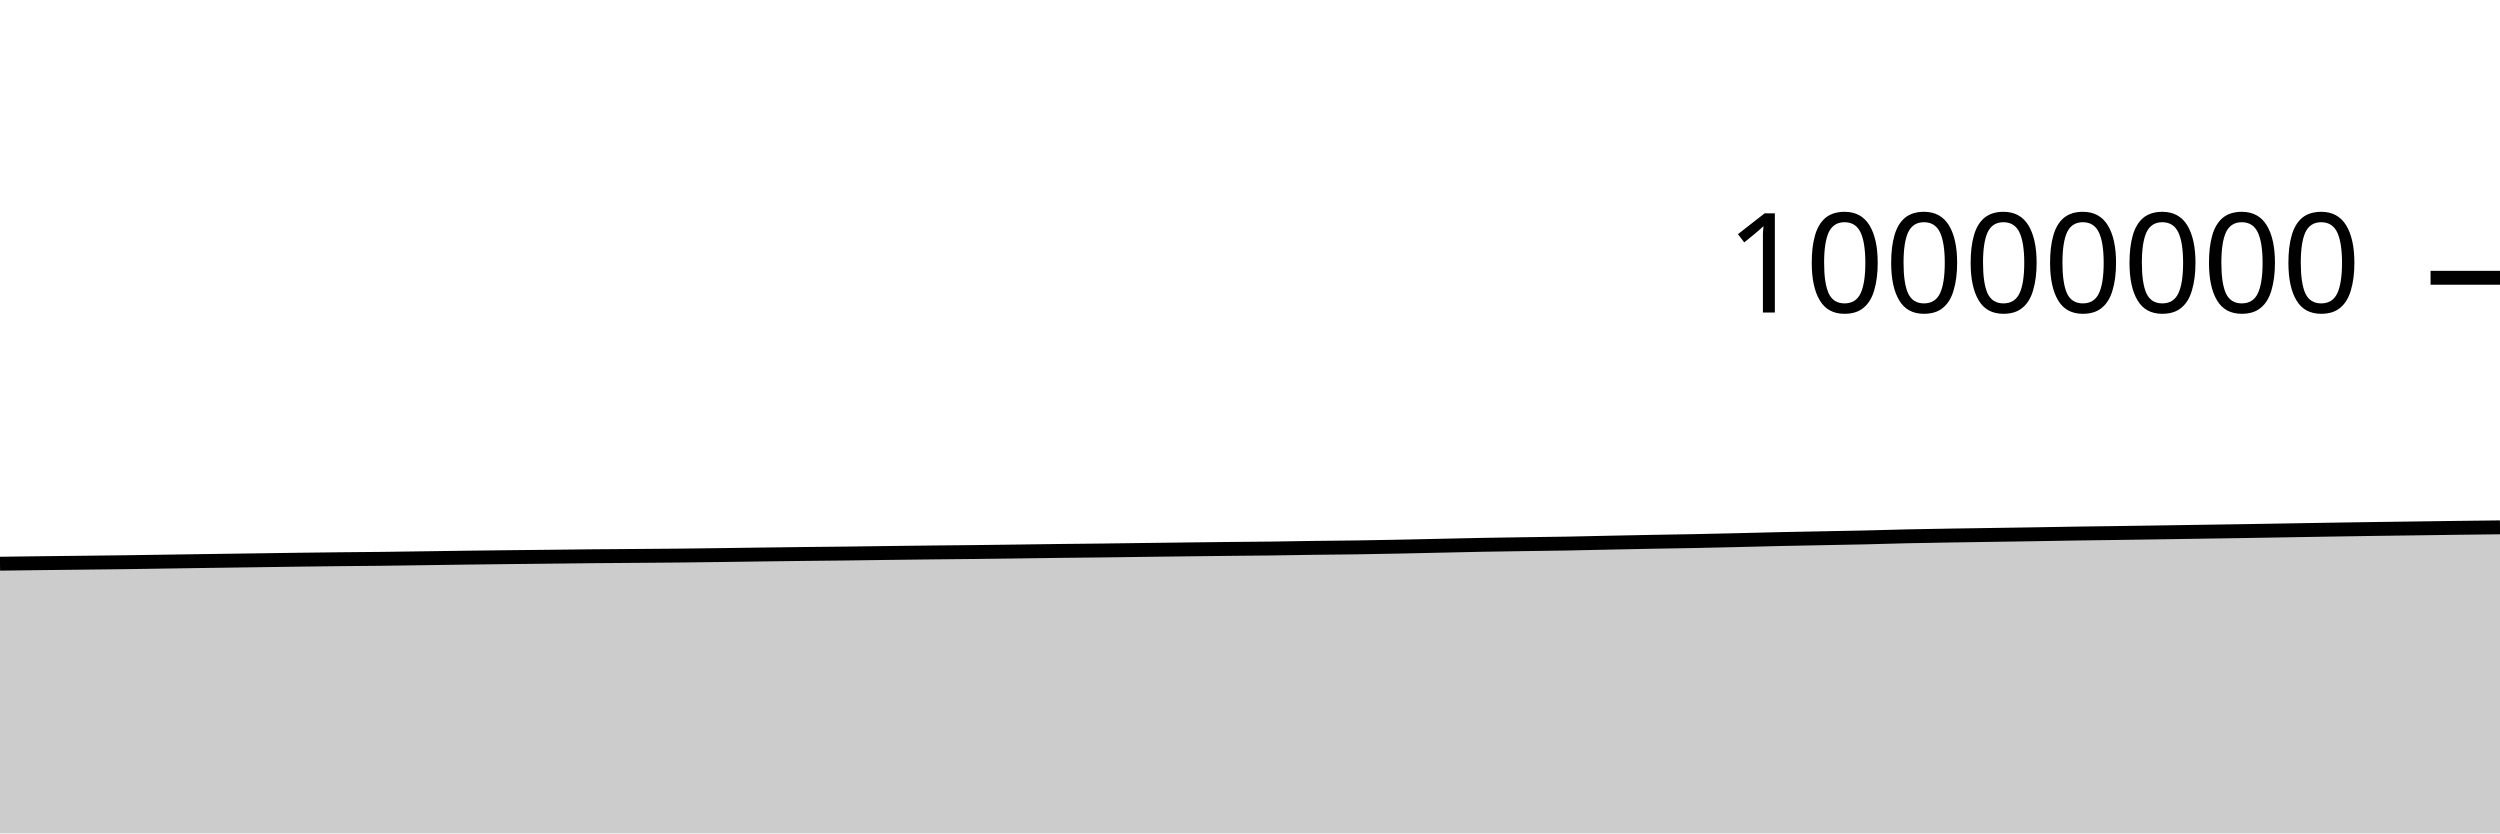
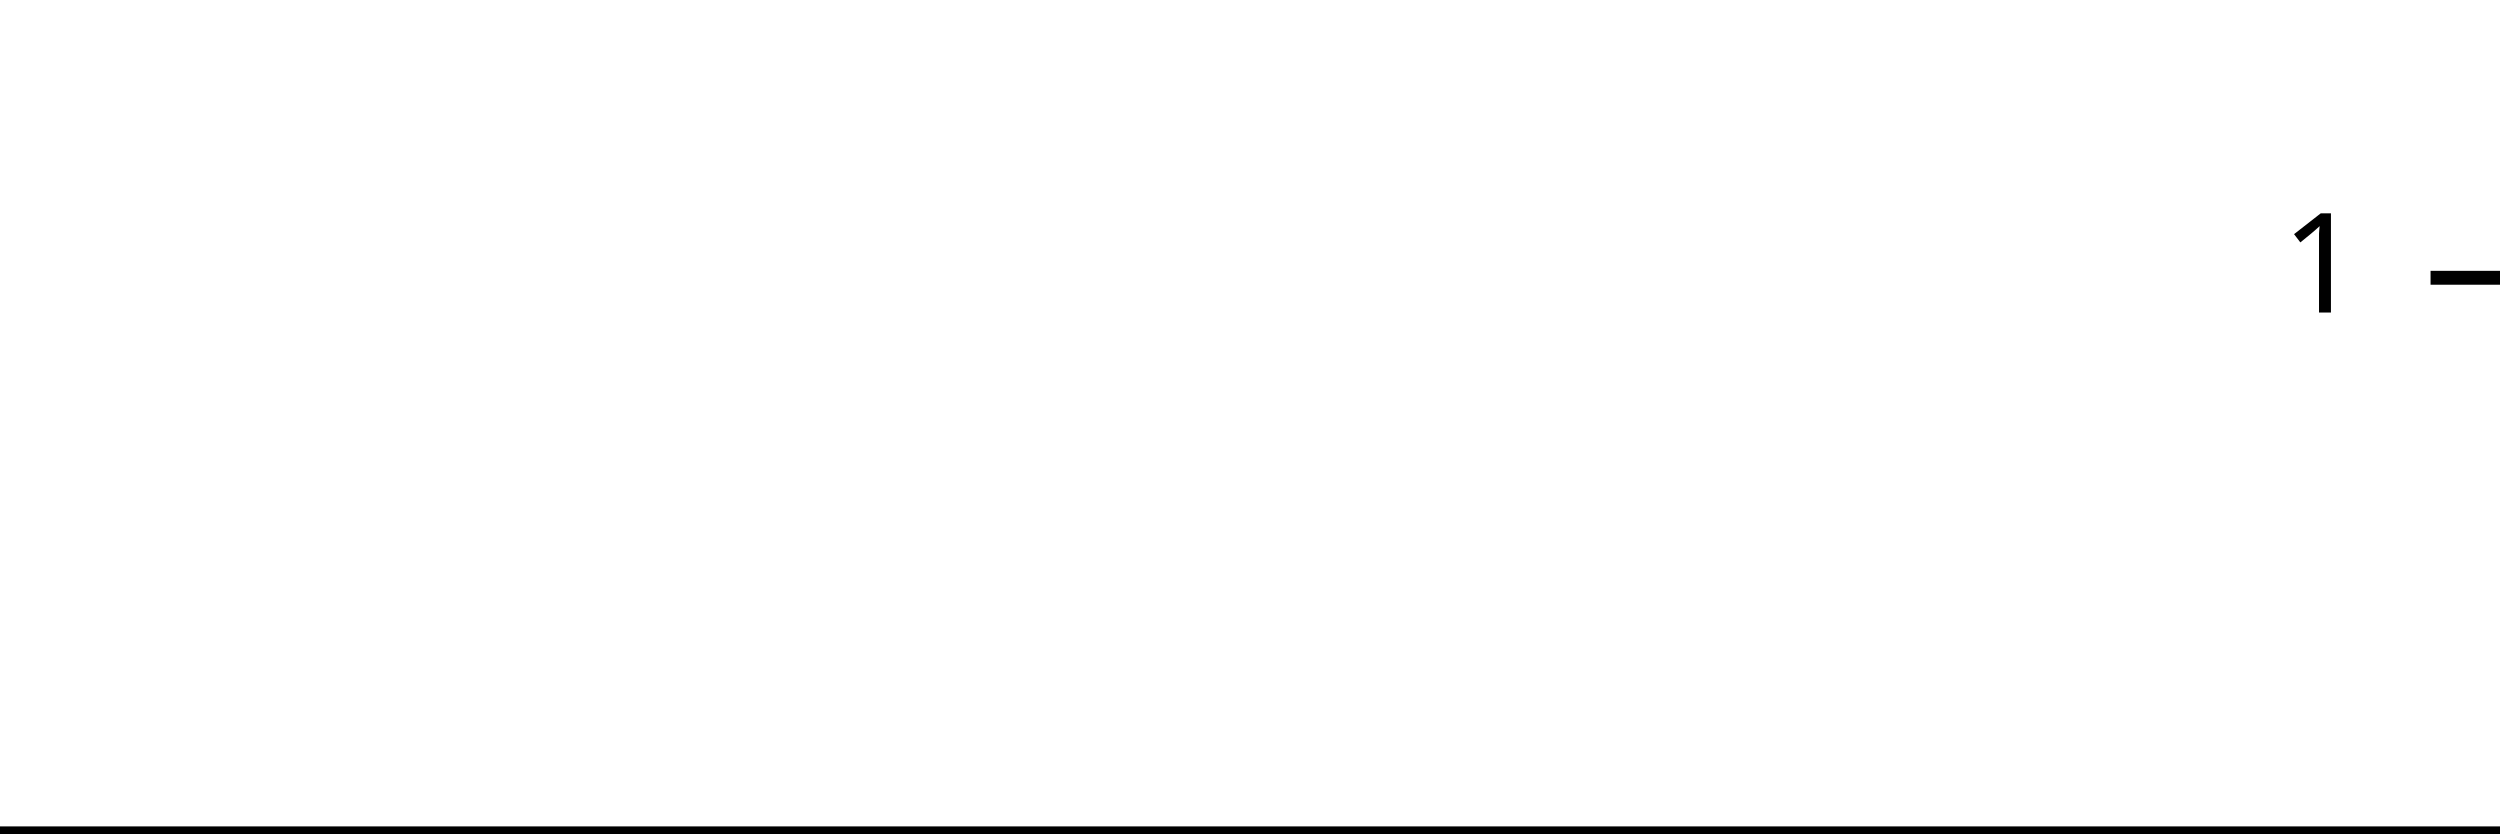
<svg xmlns="http://www.w3.org/2000/svg" viewBox="0 0 180 60">
  <g transform="translate(0,20)">
-     <path class="area" fill="rgba(0, 0, 0, 0.2)" d="M0,20.586C1.017,20.573,2.034,20.56,3.051,20.547C4.068,20.535,5.085,20.525,6.102,20.513C7.119,20.502,8.136,20.491,9.153,20.477C10.169,20.463,11.186,20.446,12.203,20.431C13.22,20.416,14.237,20.401,15.254,20.386C16.271,20.372,17.288,20.359,18.305,20.344C19.322,20.33,20.339,20.314,21.356,20.3C22.373,20.287,23.39,20.275,24.407,20.264C25.424,20.254,26.441,20.248,27.458,20.236C28.475,20.225,29.492,20.208,30.508,20.194C31.525,20.18,32.542,20.164,33.559,20.151C34.576,20.138,35.593,20.127,36.61,20.115C37.627,20.104,38.644,20.094,39.661,20.083C40.678,20.072,41.695,20.059,42.712,20.049C43.729,20.04,44.746,20.034,45.763,20.026C46.78,20.018,47.797,20.013,48.814,20.002C49.831,19.992,50.847,19.978,51.864,19.965C52.881,19.952,53.898,19.937,54.915,19.923C55.932,19.91,56.949,19.897,57.966,19.885C58.983,19.873,60,19.865,61.017,19.853C62.034,19.841,63.051,19.825,64.068,19.812C65.085,19.8,66.102,19.787,67.119,19.776C68.136,19.765,69.153,19.757,70.169,19.746C71.186,19.735,72.203,19.722,73.22,19.708C74.237,19.695,75.254,19.679,76.271,19.667C77.288,19.654,78.305,19.647,79.322,19.635C80.339,19.623,81.356,19.608,82.373,19.595C83.39,19.582,84.407,19.569,85.424,19.557C86.441,19.545,87.458,19.533,88.475,19.522C89.492,19.512,90.508,19.506,91.525,19.493C92.542,19.481,93.559,19.46,94.576,19.446C95.593,19.432,96.61,19.426,97.627,19.412C98.644,19.397,99.661,19.378,100.678,19.358C101.695,19.338,102.712,19.314,103.729,19.292C104.746,19.271,105.763,19.245,106.78,19.226C107.797,19.207,108.814,19.194,109.831,19.179C110.847,19.163,111.864,19.154,112.881,19.136C113.898,19.118,114.915,19.091,115.932,19.07C116.949,19.049,117.966,19.028,118.983,19.009C120,18.99,121.017,18.977,122.034,18.957C123.051,18.937,124.068,18.913,125.085,18.889C126.102,18.865,127.119,18.836,128.136,18.814C129.153,18.791,130.169,18.774,131.186,18.754C132.203,18.734,133.22,18.718,134.237,18.695C135.254,18.672,136.271,18.637,137.288,18.615C138.305,18.592,139.322,18.577,140.339,18.56C141.356,18.543,142.373,18.529,143.39,18.514C144.407,18.499,145.424,18.484,146.441,18.468C147.458,18.452,148.475,18.432,149.492,18.416C150.508,18.401,151.525,18.389,152.542,18.375C153.559,18.36,154.576,18.345,155.593,18.33C156.61,18.314,157.627,18.298,158.644,18.283C159.661,18.267,160.678,18.254,161.695,18.237C162.712,18.221,163.729,18.202,164.746,18.185C165.763,18.168,166.78,18.151,167.797,18.134C168.814,18.118,169.831,18.102,170.847,18.087C171.864,18.073,172.881,18.06,173.898,18.046C174.915,18.032,175.932,18.017,176.949,18.004C177.966,17.991,178.983,17.979,180,17.968L180,40C178.983,40,177.966,40,176.949,40C175.932,40,174.915,40,173.898,40C172.881,40,171.864,40,170.847,40C169.831,40,168.814,40,167.797,40C166.78,40,165.763,40,164.746,40C163.729,40,162.712,40,161.695,40C160.678,40,159.661,40,158.644,40C157.627,40,156.61,40,155.593,40C154.576,40,153.559,40,152.542,40C151.525,40,150.508,40,149.492,40C148.475,40,147.458,40,146.441,40C145.424,40,144.407,40,143.39,40C142.373,40,141.356,40,140.339,40C139.322,40,138.305,40,137.288,40C136.271,40,135.254,40,134.237,40C133.22,40,132.203,40,131.186,40C130.169,40,129.153,40,128.136,40C127.119,40,126.102,40,125.085,40C124.068,40,123.051,40,122.034,40C121.017,40,120,40,118.983,40C117.966,40,116.949,40,115.932,40C114.915,40,113.898,40,112.881,40C111.864,40,110.847,40,109.831,40C108.814,40,107.797,40,106.78,40C105.763,40,104.746,40,103.729,40C102.712,40,101.695,40,100.678,40C99.661,40,98.644,40,97.627,40C96.61,40,95.593,40,94.576,40C93.559,40,92.542,40,91.525,40C90.508,40,89.492,40,88.475,40C87.458,40,86.441,40,85.424,40C84.407,40,83.39,40,82.373,40C81.356,40,80.339,40,79.322,40C78.305,40,77.288,40,76.271,40C75.254,40,74.237,40,73.22,40C72.203,40,71.186,40,70.169,40C69.153,40,68.136,40,67.119,40C66.102,40,65.085,40,64.068,40C63.051,40,62.034,40,61.017,40C60,40,58.983,40,57.966,40C56.949,40,55.932,40,54.915,40C53.898,40,52.881,40,51.864,40C50.847,40,49.831,40,48.814,40C47.797,40,46.78,40,45.763,40C44.746,40,43.729,40,42.712,40C41.695,40,40.678,40,39.661,40C38.644,40,37.627,40,36.61,40C35.593,40,34.576,40,33.559,40C32.542,40,31.525,40,30.508,40C29.492,40,28.475,40,27.458,40C26.441,40,25.424,40,24.407,40C23.39,40,22.373,40,21.356,40C20.339,40,19.322,40,18.305,40C17.288,40,16.271,40,15.254,40C14.237,40,13.22,40,12.203,40C11.186,40,10.169,40,9.153,40C8.136,40,7.119,40,6.102,40C5.085,40,4.068,40,3.051,40C2.034,40,1.017,40,0,40Z" />
-     <path class="line" stroke="black" fill="none" d="M0,20.586C1.017,20.573,2.034,20.56,3.051,20.547C4.068,20.535,5.085,20.525,6.102,20.513C7.119,20.502,8.136,20.491,9.153,20.477C10.169,20.463,11.186,20.446,12.203,20.431C13.22,20.416,14.237,20.401,15.254,20.386C16.271,20.372,17.288,20.359,18.305,20.344C19.322,20.33,20.339,20.314,21.356,20.3C22.373,20.287,23.39,20.275,24.407,20.264C25.424,20.254,26.441,20.248,27.458,20.236C28.475,20.225,29.492,20.208,30.508,20.194C31.525,20.18,32.542,20.164,33.559,20.151C34.576,20.138,35.593,20.127,36.61,20.115C37.627,20.104,38.644,20.094,39.661,20.083C40.678,20.072,41.695,20.059,42.712,20.049C43.729,20.04,44.746,20.034,45.763,20.026C46.78,20.018,47.797,20.013,48.814,20.002C49.831,19.992,50.847,19.978,51.864,19.965C52.881,19.952,53.898,19.937,54.915,19.923C55.932,19.91,56.949,19.897,57.966,19.885C58.983,19.873,60,19.865,61.017,19.853C62.034,19.841,63.051,19.825,64.068,19.812C65.085,19.8,66.102,19.787,67.119,19.776C68.136,19.765,69.153,19.757,70.169,19.746C71.186,19.735,72.203,19.722,73.22,19.708C74.237,19.695,75.254,19.679,76.271,19.667C77.288,19.654,78.305,19.647,79.322,19.635C80.339,19.623,81.356,19.608,82.373,19.595C83.39,19.582,84.407,19.569,85.424,19.557C86.441,19.545,87.458,19.533,88.475,19.522C89.492,19.512,90.508,19.506,91.525,19.493C92.542,19.481,93.559,19.46,94.576,19.446C95.593,19.432,96.61,19.426,97.627,19.412C98.644,19.397,99.661,19.378,100.678,19.358C101.695,19.338,102.712,19.314,103.729,19.292C104.746,19.271,105.763,19.245,106.78,19.226C107.797,19.207,108.814,19.194,109.831,19.179C110.847,19.163,111.864,19.154,112.881,19.136C113.898,19.118,114.915,19.091,115.932,19.07C116.949,19.049,117.966,19.028,118.983,19.009C120,18.99,121.017,18.977,122.034,18.957C123.051,18.937,124.068,18.913,125.085,18.889C126.102,18.865,127.119,18.836,128.136,18.814C129.153,18.791,130.169,18.774,131.186,18.754C132.203,18.734,133.22,18.718,134.237,18.695C135.254,18.672,136.271,18.637,137.288,18.615C138.305,18.592,139.322,18.577,140.339,18.56C141.356,18.543,142.373,18.529,143.39,18.514C144.407,18.499,145.424,18.484,146.441,18.468C147.458,18.452,148.475,18.432,149.492,18.416C150.508,18.401,151.525,18.389,152.542,18.375C153.559,18.36,154.576,18.345,155.593,18.33C156.61,18.314,157.627,18.298,158.644,18.283C159.661,18.267,160.678,18.254,161.695,18.237C162.712,18.221,163.729,18.202,164.746,18.185C165.763,18.168,166.78,18.151,167.797,18.134C168.814,18.118,169.831,18.102,170.847,18.087C171.864,18.073,172.881,18.06,173.898,18.046C174.915,18.032,175.932,18.017,176.949,18.004C177.966,17.991,178.983,17.979,180,17.968" />
+     <path class="area" fill="rgba(0, 0, 0, 0.2)" d="M0,40C1.034,40,2.069,40,3.103,40C4.138,40,5.172,40,6.207,40C7.241,40,8.276,40,9.31,40C10.345,40,11.379,40,12.414,40C13.448,40,14.483,40,15.517,40C16.552,40,17.586,40,18.621,40C19.655,40,20.69,40,21.724,40C22.759,40,23.793,40,24.828,40C25.862,40,26.897,40,27.931,40C28.966,40,30,40,31.034,40C32.069,40,33.103,40,34.138,40C35.172,40,36.207,40,37.241,40C38.276,40,39.31,40,40.345,40C41.379,40,42.414,40,43.448,40C44.483,40,45.517,40,46.552,40C47.586,40,48.621,40,49.655,40C50.69,40,51.724,40,52.759,40C53.793,40,54.828,40,55.862,40C56.897,40,57.931,40,58.966,40C60,40,61.034,40,62.069,40C63.103,40,64.138,40,65.172,40C66.207,40,67.241,40,68.276,40C69.31,40,70.345,40,71.379,40C72.414,40,73.448,40,74.483,40C75.517,40,76.552,40,77.586,40C78.621,40,79.655,40,80.69,40C81.724,40,82.759,40,83.793,40C84.828,40,85.862,40,86.897,40C87.931,40,88.966,40,90,40C91.034,40,92.069,40,93.103,40C94.138,40,95.172,40,96.207,40C97.241,40,98.276,40,99.31,40C100.345,40,101.379,40,102.414,40C103.448,40,104.483,40,105.517,40C106.552,40,107.586,40,108.621,40C109.655,40,110.69,40,111.724,40C112.759,40,113.793,40,114.828,40C115.862,40,116.897,40,117.931,40C118.966,40,120,40,121.034,40C122.069,40,123.103,40,124.138,40C125.172,40,126.207,40,127.241,40C128.276,40,129.31,40,130.345,40C131.379,40,132.414,40,133.448,40C134.483,40,135.517,40,136.552,40C137.586,40,138.621,40,139.655,40C140.69,40,141.724,40,142.759,40C143.793,40,144.828,40,145.862,40C146.897,40,147.931,40,148.966,40C150,40,151.034,40,152.069,40C153.103,40,154.138,40,155.172,40C156.207,40,157.241,40,158.276,40C159.31,40,160.345,40,161.379,40C162.414,40,163.448,40,164.483,40C165.517,40,166.552,40,167.586,40C168.621,40,169.655,40,170.69,40C171.724,40,172.759,40,173.793,40C174.828,40,175.862,40,176.897,40C177.931,40,178.966,40,180,40L180,40C178.966,40,177.931,40,176.897,40C175.862,40,174.828,40,173.793,40C172.759,40,171.724,40,170.69,40C169.655,40,168.621,40,167.586,40C166.552,40,165.517,40,164.483,40C163.448,40,162.414,40,161.379,40C160.345,40,159.31,40,158.276,40C157.241,40,156.207,40,155.172,40C154.138,40,153.103,40,152.069,40C151.034,40,150,40,148.966,40C147.931,40,146.897,40,145.862,40C144.828,40,143.793,40,142.759,40C141.724,40,140.69,40,139.655,40C138.621,40,137.586,40,136.552,40C135.517,40,134.483,40,133.448,40C132.414,40,131.379,40,130.345,40C129.31,40,128.276,40,127.241,40C126.207,40,125.172,40,124.138,40C123.103,40,122.069,40,121.034,40C120,40,118.966,40,117.931,40C116.897,40,115.862,40,114.828,40C113.793,40,112.759,40,111.724,40C110.69,40,109.655,40,108.621,40C107.586,40,106.552,40,105.517,40C104.483,40,103.448,40,102.414,40C101.379,40,100.345,40,99.31,40C98.276,40,97.241,40,96.207,40C95.172,40,94.138,40,93.103,40C92.069,40,91.034,40,90,40C88.966,40,87.931,40,86.897,40C85.862,40,84.828,40,83.793,40C82.759,40,81.724,40,80.69,40C79.655,40,78.621,40,77.586,40C76.552,40,75.517,40,74.483,40C73.448,40,72.414,40,71.379,40C70.345,40,69.31,40,68.276,40C67.241,40,66.207,40,65.172,40C64.138,40,63.103,40,62.069,40C61.034,40,60,40,58.966,40C57.931,40,56.897,40,55.862,40C54.828,40,53.793,40,52.759,40C51.724,40,50.69,40,49.655,40C48.621,40,47.586,40,46.552,40C45.517,40,44.483,40,43.448,40C42.414,40,41.379,40,40.345,40C39.31,40,38.276,40,37.241,40C36.207,40,35.172,40,34.138,40C33.103,40,32.069,40,31.034,40C30,40,28.966,40,27.931,40C26.897,40,25.862,40,24.828,40C23.793,40,22.759,40,21.724,40C20.69,40,19.655,40,18.621,40C17.586,40,16.552,40,15.517,40C14.483,40,13.448,40,12.414,40C11.379,40,10.345,40,9.31,40C8.276,40,7.241,40,6.207,40C5.172,40,4.138,40,3.103,40C2.069,40,1.034,40,0,40Z" />
+     <path class="line" stroke="black" fill="none" d="M0,40C1.034,40,2.069,40,3.103,40C4.138,40,5.172,40,6.207,40C7.241,40,8.276,40,9.31,40C10.345,40,11.379,40,12.414,40C13.448,40,14.483,40,15.517,40C16.552,40,17.586,40,18.621,40C19.655,40,20.69,40,21.724,40C22.759,40,23.793,40,24.828,40C25.862,40,26.897,40,27.931,40C28.966,40,30,40,31.034,40C32.069,40,33.103,40,34.138,40C35.172,40,36.207,40,37.241,40C38.276,40,39.31,40,40.345,40C41.379,40,42.414,40,43.448,40C44.483,40,45.517,40,46.552,40C47.586,40,48.621,40,49.655,40C50.69,40,51.724,40,52.759,40C53.793,40,54.828,40,55.862,40C56.897,40,57.931,40,58.966,40C60,40,61.034,40,62.069,40C63.103,40,64.138,40,65.172,40C66.207,40,67.241,40,68.276,40C69.31,40,70.345,40,71.379,40C72.414,40,73.448,40,74.483,40C75.517,40,76.552,40,77.586,40C78.621,40,79.655,40,80.69,40C81.724,40,82.759,40,83.793,40C84.828,40,85.862,40,86.897,40C87.931,40,88.966,40,90,40C91.034,40,92.069,40,93.103,40C94.138,40,95.172,40,96.207,40C97.241,40,98.276,40,99.31,40C100.345,40,101.379,40,102.414,40C103.448,40,104.483,40,105.517,40C106.552,40,107.586,40,108.621,40C109.655,40,110.69,40,111.724,40C112.759,40,113.793,40,114.828,40C115.862,40,116.897,40,117.931,40C118.966,40,120,40,121.034,40C122.069,40,123.103,40,124.138,40C125.172,40,126.207,40,127.241,40C128.276,40,129.31,40,130.345,40C131.379,40,132.414,40,133.448,40C134.483,40,135.517,40,136.552,40C137.586,40,138.621,40,139.655,40C140.69,40,141.724,40,142.759,40C143.793,40,144.828,40,145.862,40C146.897,40,147.931,40,148.966,40C150,40,151.034,40,152.069,40C153.103,40,154.138,40,155.172,40C156.207,40,157.241,40,158.276,40C159.31,40,160.345,40,161.379,40C162.414,40,163.448,40,164.483,40C165.517,40,166.552,40,167.586,40C168.621,40,169.655,40,170.69,40C171.724,40,172.759,40,173.793,40C174.828,40,175.862,40,176.897,40C177.931,40,178.966,40,180,40" />
    <path class="axis-ceiling" stroke-width="1" stroke="black" fill="none" d="M175,0L180,0" />
-     <text class="axis-ceiling-label" font-family="sans-serif" text-anchor="end" font-size="10px" x="170" y="2.5">10000000</text>
+     <text class="axis-ceiling-label" font-family="sans-serif" text-anchor="end" font-size="10px" x="170" y="2.5">1</text>
  </g>
</svg>
